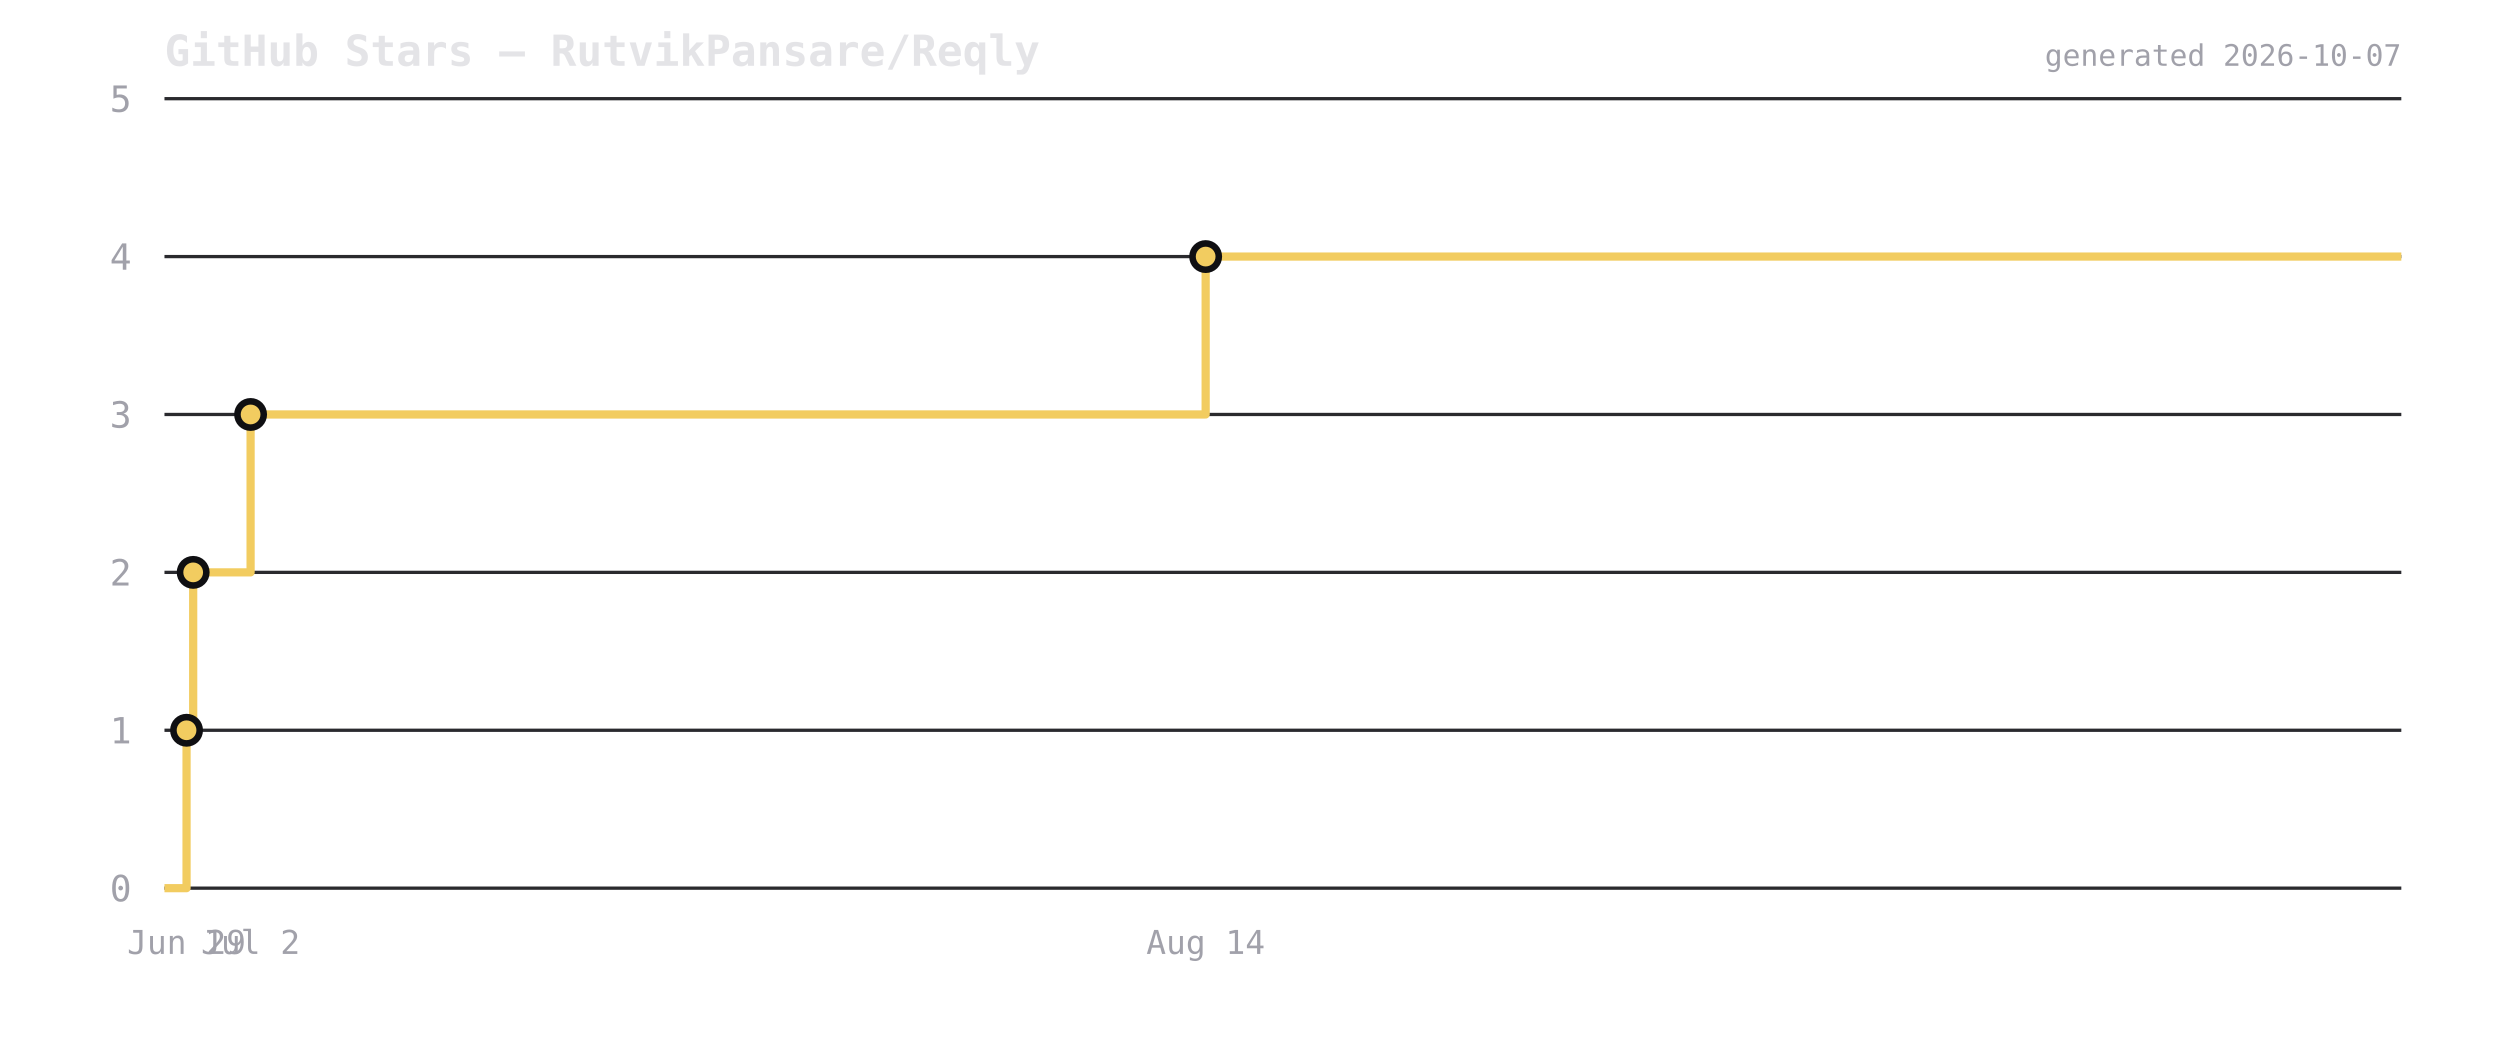
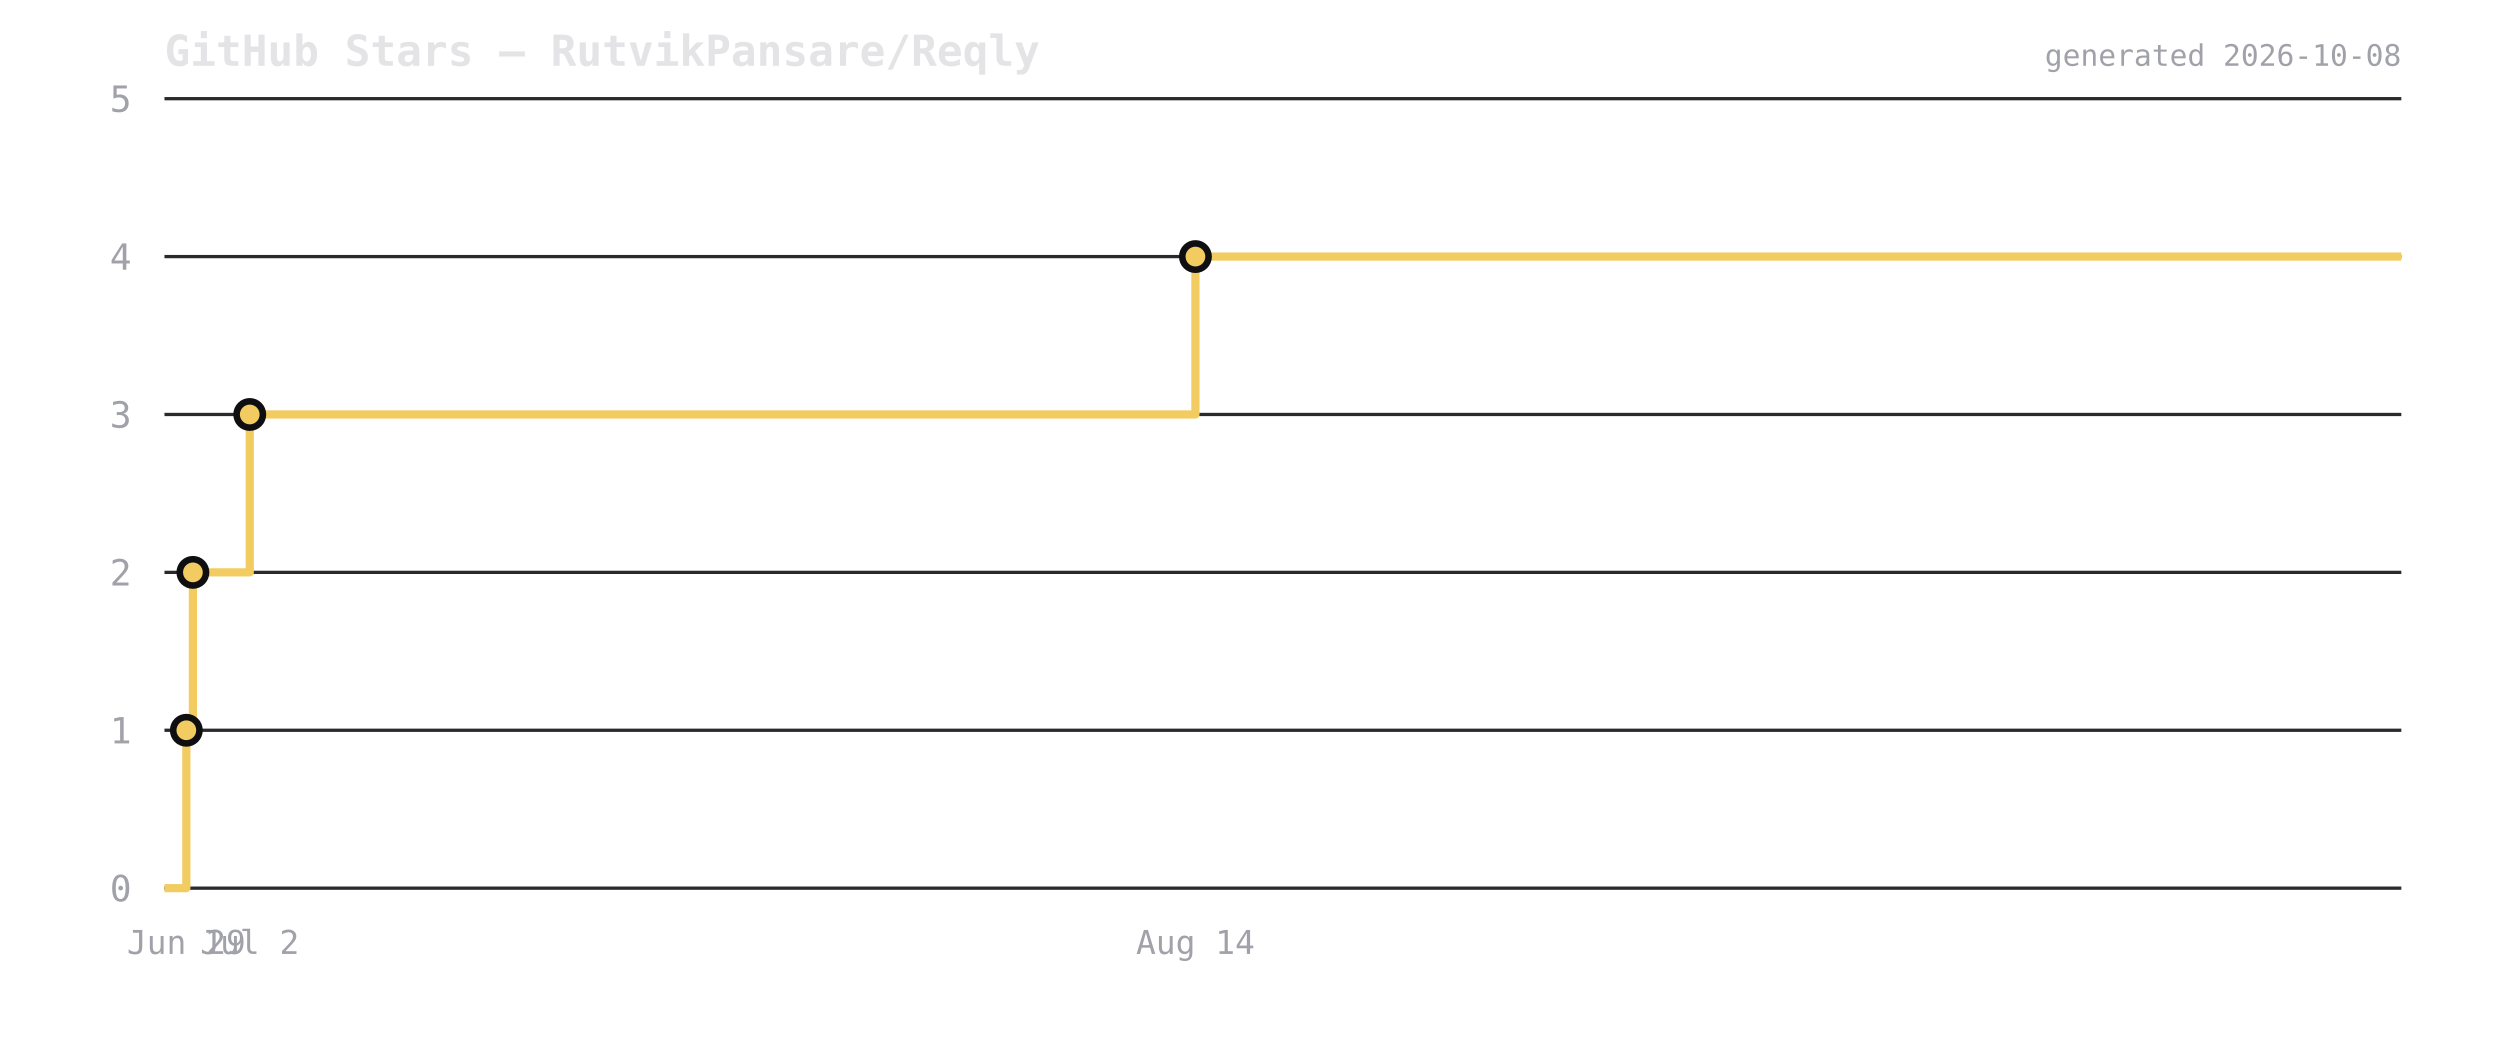
<svg xmlns="http://www.w3.org/2000/svg" viewBox="0 0 760 320" width="760" height="320">
  <rect width="760" height="320" fill="transparent" />
  <text x="50" y="20" font-size="13" font-weight="600" fill="#e4e4e7" font-family="ui-monospace,monospace">GitHub Stars — RutvikPansare/Reqly</text>
  <line x1="50" y1="270" x2="730" y2="270" stroke="#2a2a2e" stroke-width="1" />
  <text x="40" y="274" font-size="11" fill="#a1a1aa" text-anchor="end" font-family="ui-monospace,monospace">0</text>
  <line x1="50" y1="222" x2="730" y2="222" stroke="#2a2a2e" stroke-width="1" />
  <text x="40" y="226" font-size="11" fill="#a1a1aa" text-anchor="end" font-family="ui-monospace,monospace">1</text>
  <line x1="50" y1="174" x2="730" y2="174" stroke="#2a2a2e" stroke-width="1" />
  <text x="40" y="178" font-size="11" fill="#a1a1aa" text-anchor="end" font-family="ui-monospace,monospace">2</text>
  <line x1="50" y1="126" x2="730" y2="126" stroke="#2a2a2e" stroke-width="1" />
  <text x="40" y="130" font-size="11" fill="#a1a1aa" text-anchor="end" font-family="ui-monospace,monospace">3</text>
  <line x1="50" y1="78" x2="730" y2="78" stroke="#2a2a2e" stroke-width="1" />
  <text x="40" y="82" font-size="11" fill="#a1a1aa" text-anchor="end" font-family="ui-monospace,monospace">4</text>
  <line x1="50" y1="30" x2="730" y2="30" stroke="#2a2a2e" stroke-width="1" />
  <text x="40" y="34" font-size="11" fill="#a1a1aa" text-anchor="end" font-family="ui-monospace,monospace">5</text>
-   <path d="M 50 270 L 56.711 270 L 56.711 222 L 58.727 222 L 58.727 174 L 76.18 174 L 76.18 126 L 366.52 126 L 366.52 78 L 730 78 L 730 78" fill="none" stroke="#f2cc60" stroke-width="2.5" stroke-linejoin="round" />
-   <circle cx="56.711" cy="222" r="4" fill="#f2cc60" stroke="#0f0f12" stroke-width="2" />
-   <circle cx="58.727" cy="174" r="4" fill="#f2cc60" stroke="#0f0f12" stroke-width="2" />
-   <circle cx="76.18" cy="126" r="4" fill="#f2cc60" stroke="#0f0f12" stroke-width="2" />
-   <circle cx="366.52" cy="78" r="4" fill="#f2cc60" stroke="#0f0f12" stroke-width="2" />
-   <text x="56.711" y="290" font-size="10" fill="#a1a1aa" text-anchor="middle" font-family="ui-monospace,monospace">Jun 29</text>
-   <text x="76.18" y="290" font-size="10" fill="#a1a1aa" text-anchor="middle" font-family="ui-monospace,monospace">Jul 2</text>
-   <text x="366.52" y="290" font-size="10" fill="#a1a1aa" text-anchor="middle" font-family="ui-monospace,monospace">Aug 14</text>
-   <text x="730" y="20" font-size="9" fill="#a1a1aa" text-anchor="end" font-family="ui-monospace,monospace">generated 2026-10-07</text>
+   <path d="M 50 270 L 56.645 270 L 56.645 222 L 58.642 222 L 58.642 174 L 75.923 174 L 75.923 126 L 363.411 126 L 363.411 78 L 730 78 L 730 78" fill="none" stroke="#f2cc60" stroke-width="2.5" stroke-linejoin="round" />
+   <circle cx="56.645" cy="222" r="4" fill="#f2cc60" stroke="#0f0f12" stroke-width="2" />
+   <circle cx="58.642" cy="174" r="4" fill="#f2cc60" stroke="#0f0f12" stroke-width="2" />
+   <circle cx="75.923" cy="126" r="4" fill="#f2cc60" stroke="#0f0f12" stroke-width="2" />
+   <circle cx="363.411" cy="78" r="4" fill="#f2cc60" stroke="#0f0f12" stroke-width="2" />
+   <text x="56.645" y="290" font-size="10" fill="#a1a1aa" text-anchor="middle" font-family="ui-monospace,monospace">Jun 29</text>
+   <text x="75.923" y="290" font-size="10" fill="#a1a1aa" text-anchor="middle" font-family="ui-monospace,monospace">Jul 2</text>
+   <text x="363.411" y="290" font-size="10" fill="#a1a1aa" text-anchor="middle" font-family="ui-monospace,monospace">Aug 14</text>
+   <text x="730" y="20" font-size="9" fill="#a1a1aa" text-anchor="end" font-family="ui-monospace,monospace">generated 2026-10-08</text>
</svg>
